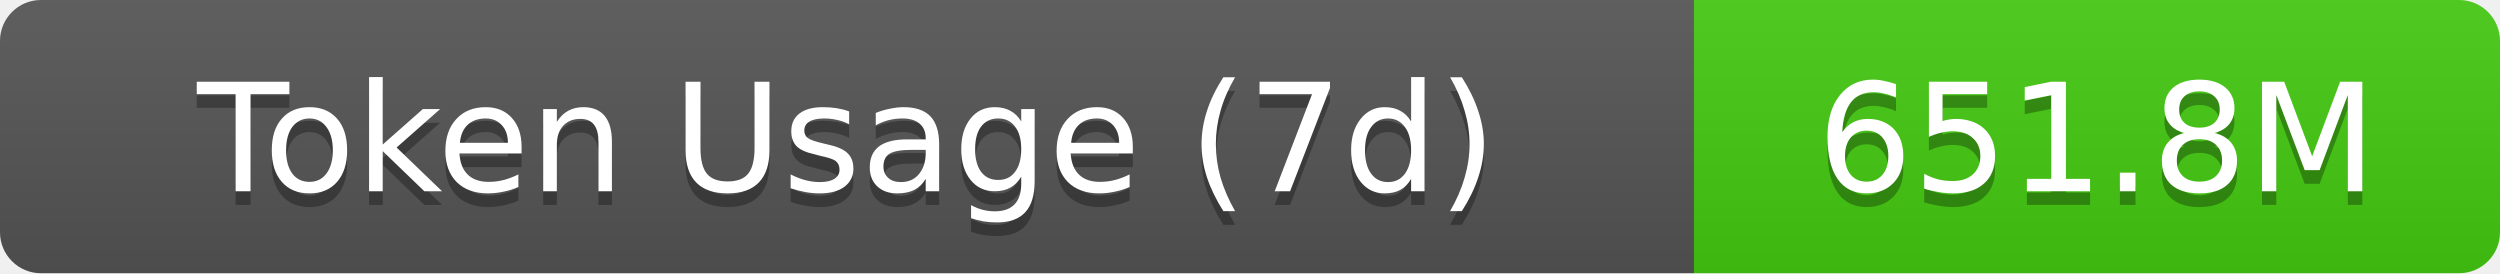
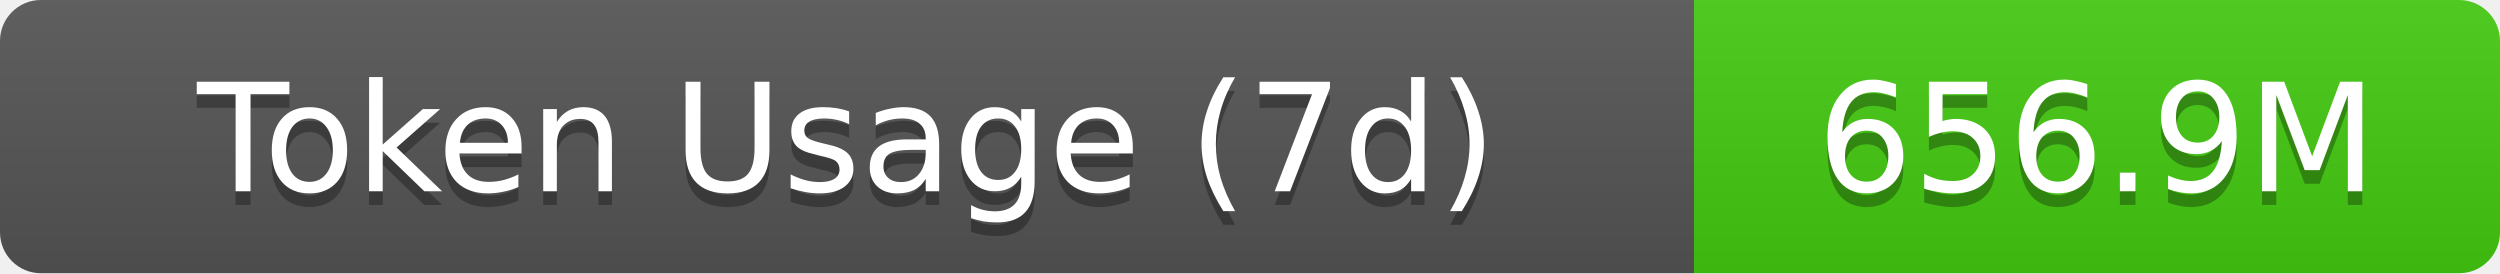
- <svg xmlns="http://www.w3.org/2000/svg" width="183" height="20" role="img" aria-label="Token Usage (7d): 651.8M">
+ <svg xmlns="http://www.w3.org/2000/svg" width="183" height="20" role="img" aria-label="Token Usage (7d): 656.9M">
  <linearGradient id="s" x2="0" y2="100%">
    <stop offset="0" stop-color="#bbb" stop-opacity=".1" />
    <stop offset="1" stop-opacity=".1" />
  </linearGradient>
  <clipPath id="r">
    <rect width="183" height="20" rx="3" fill="#fff" />
  </clipPath>
  <g clip-path="url(#r)">
    <rect width="124" height="20" fill="#555" />
    <rect x="124" width="59" height="20" fill="#4c1" />
    <rect width="183" height="20" fill="url(#s)" />
  </g>
  <g fill="#fff" text-anchor="middle" font-family="Verdana,Geneva,DejaVu Sans,sans-serif" text-rendering="geometricPrecision" font-size="11">
    <text aria-hidden="true" x="62" y="15" fill="#010101" fill-opacity=".3">Token Usage (7d)</text>
    <text x="62" y="14">Token Usage (7d)</text>
-     <text aria-hidden="true" x="153.5" y="15" fill="#010101" fill-opacity=".3">651.8M</text>
-     <text x="153.5" y="14">651.8M</text>
+     <text aria-hidden="true" x="153.5" y="15" fill="#010101" fill-opacity=".3">656.9M</text>
+     <text x="153.5" y="14">656.9M</text>
  </g>
</svg>
